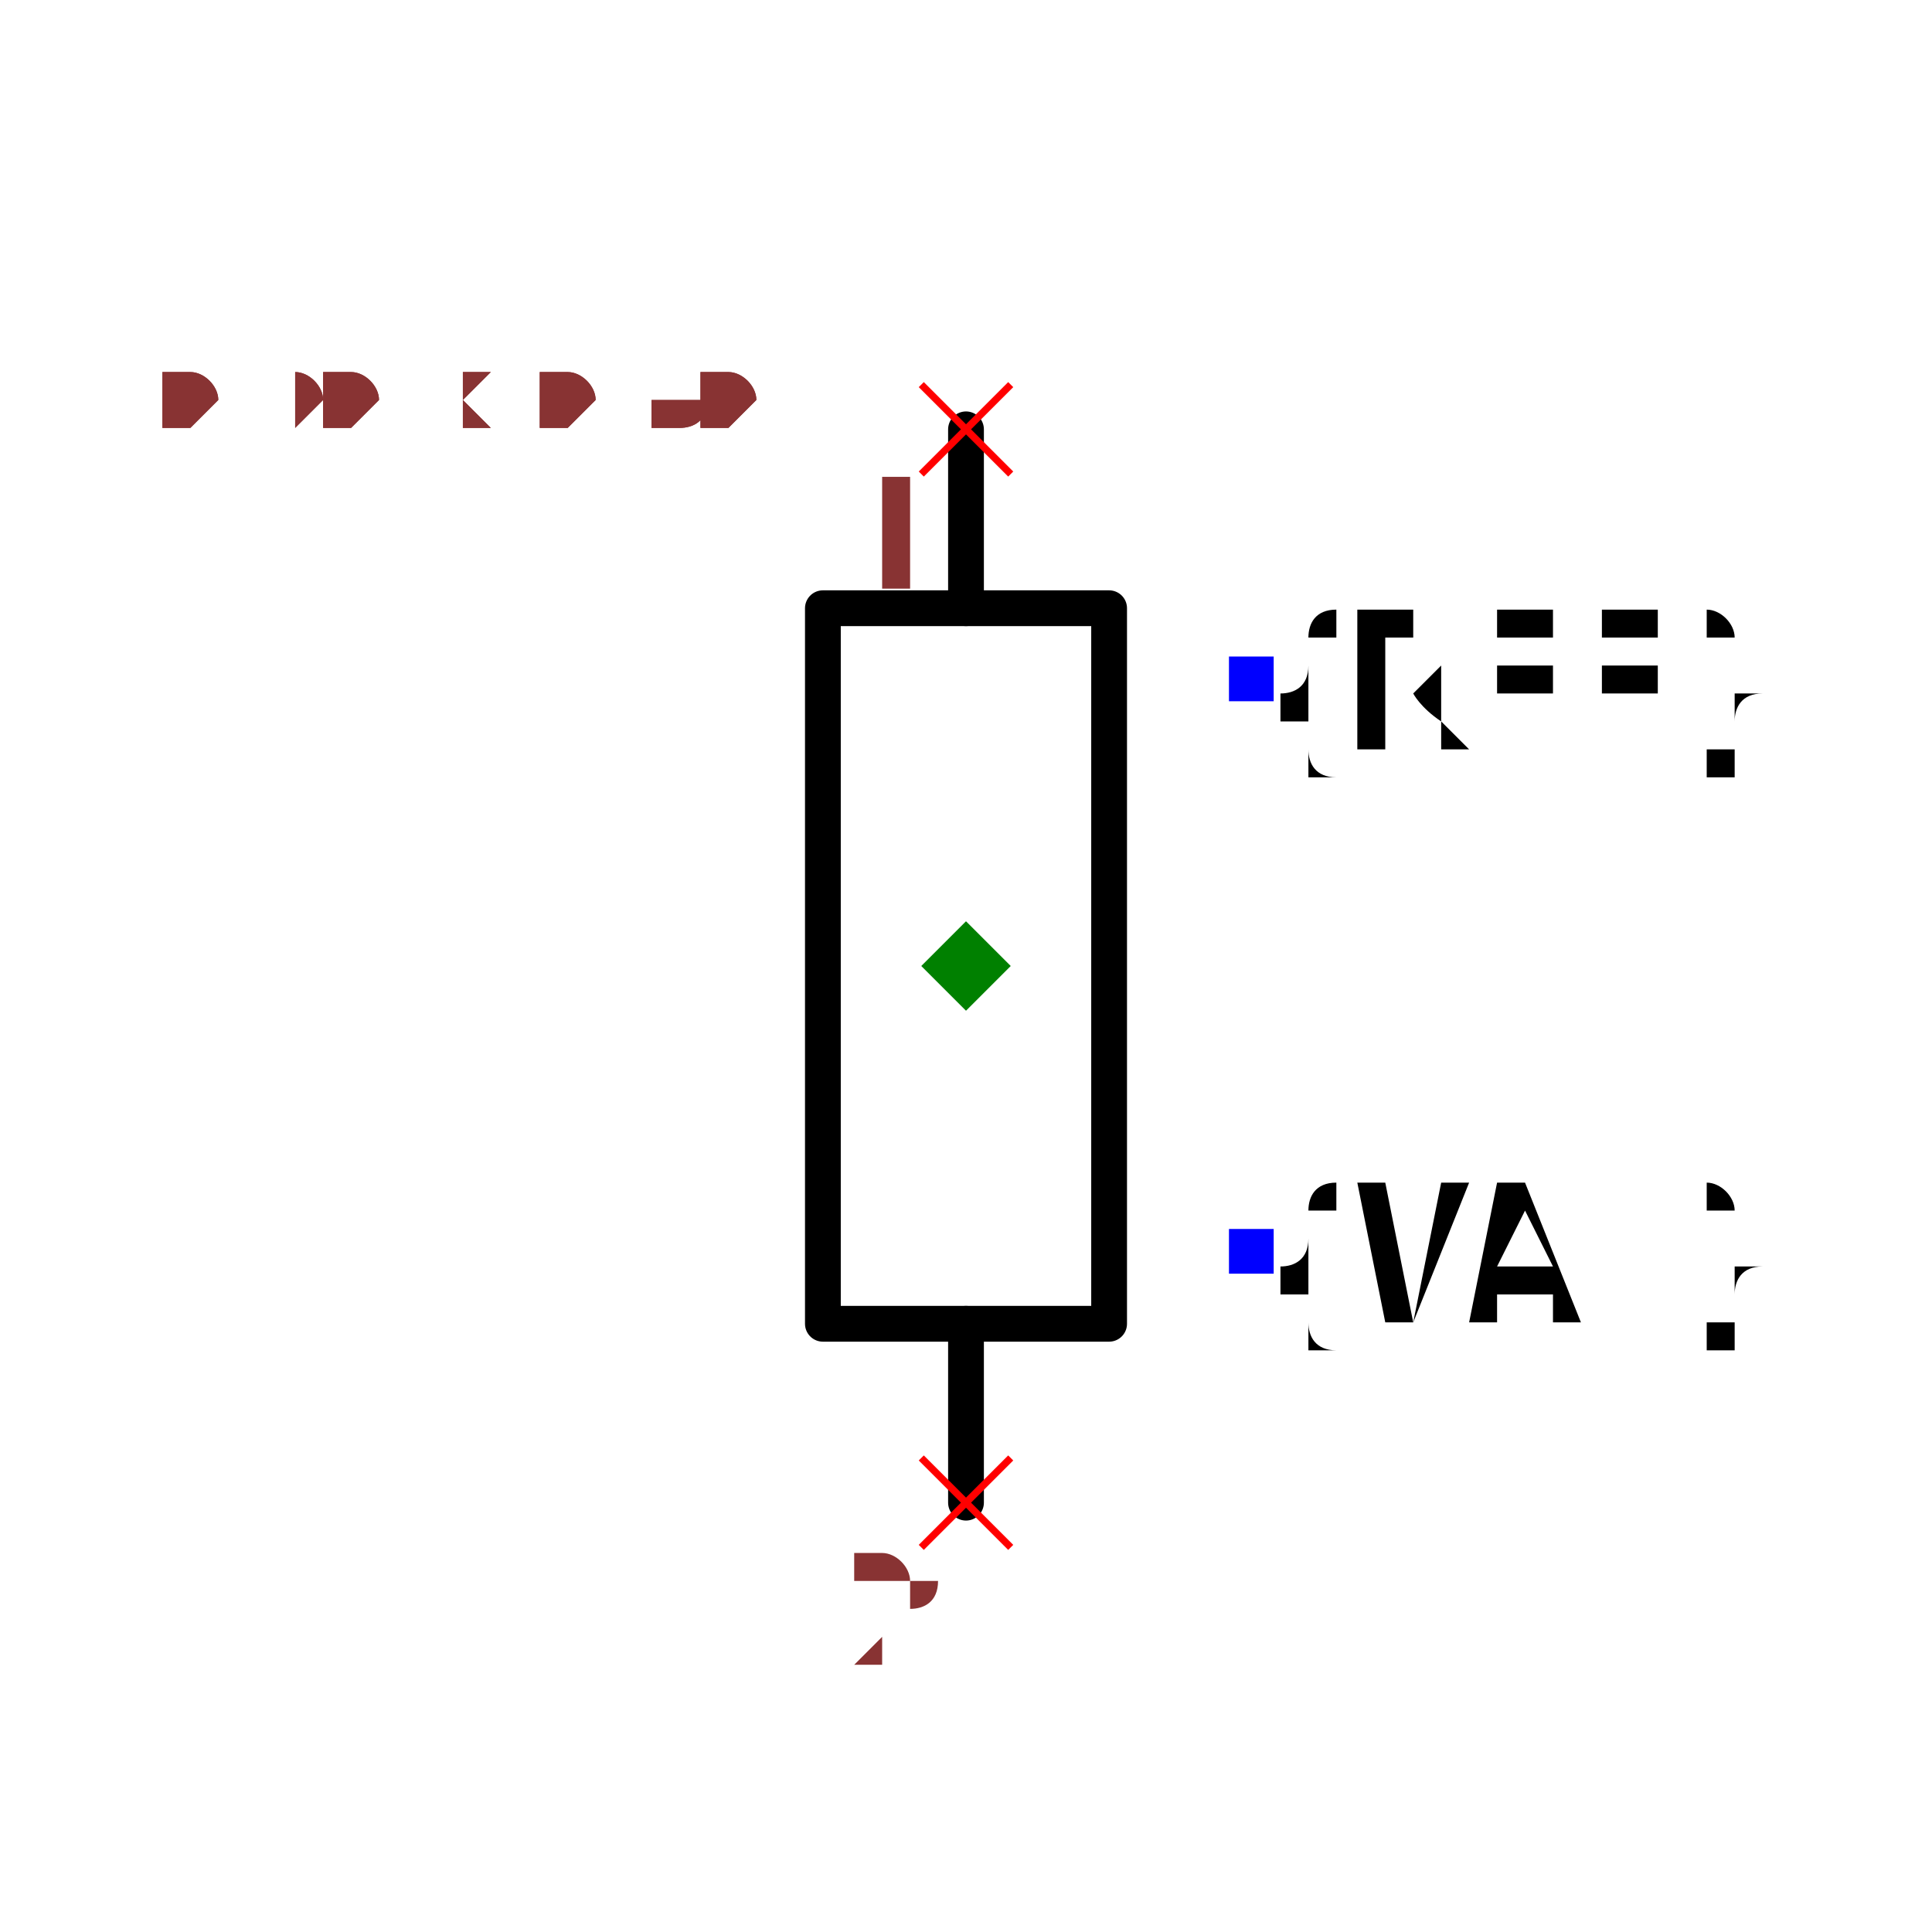
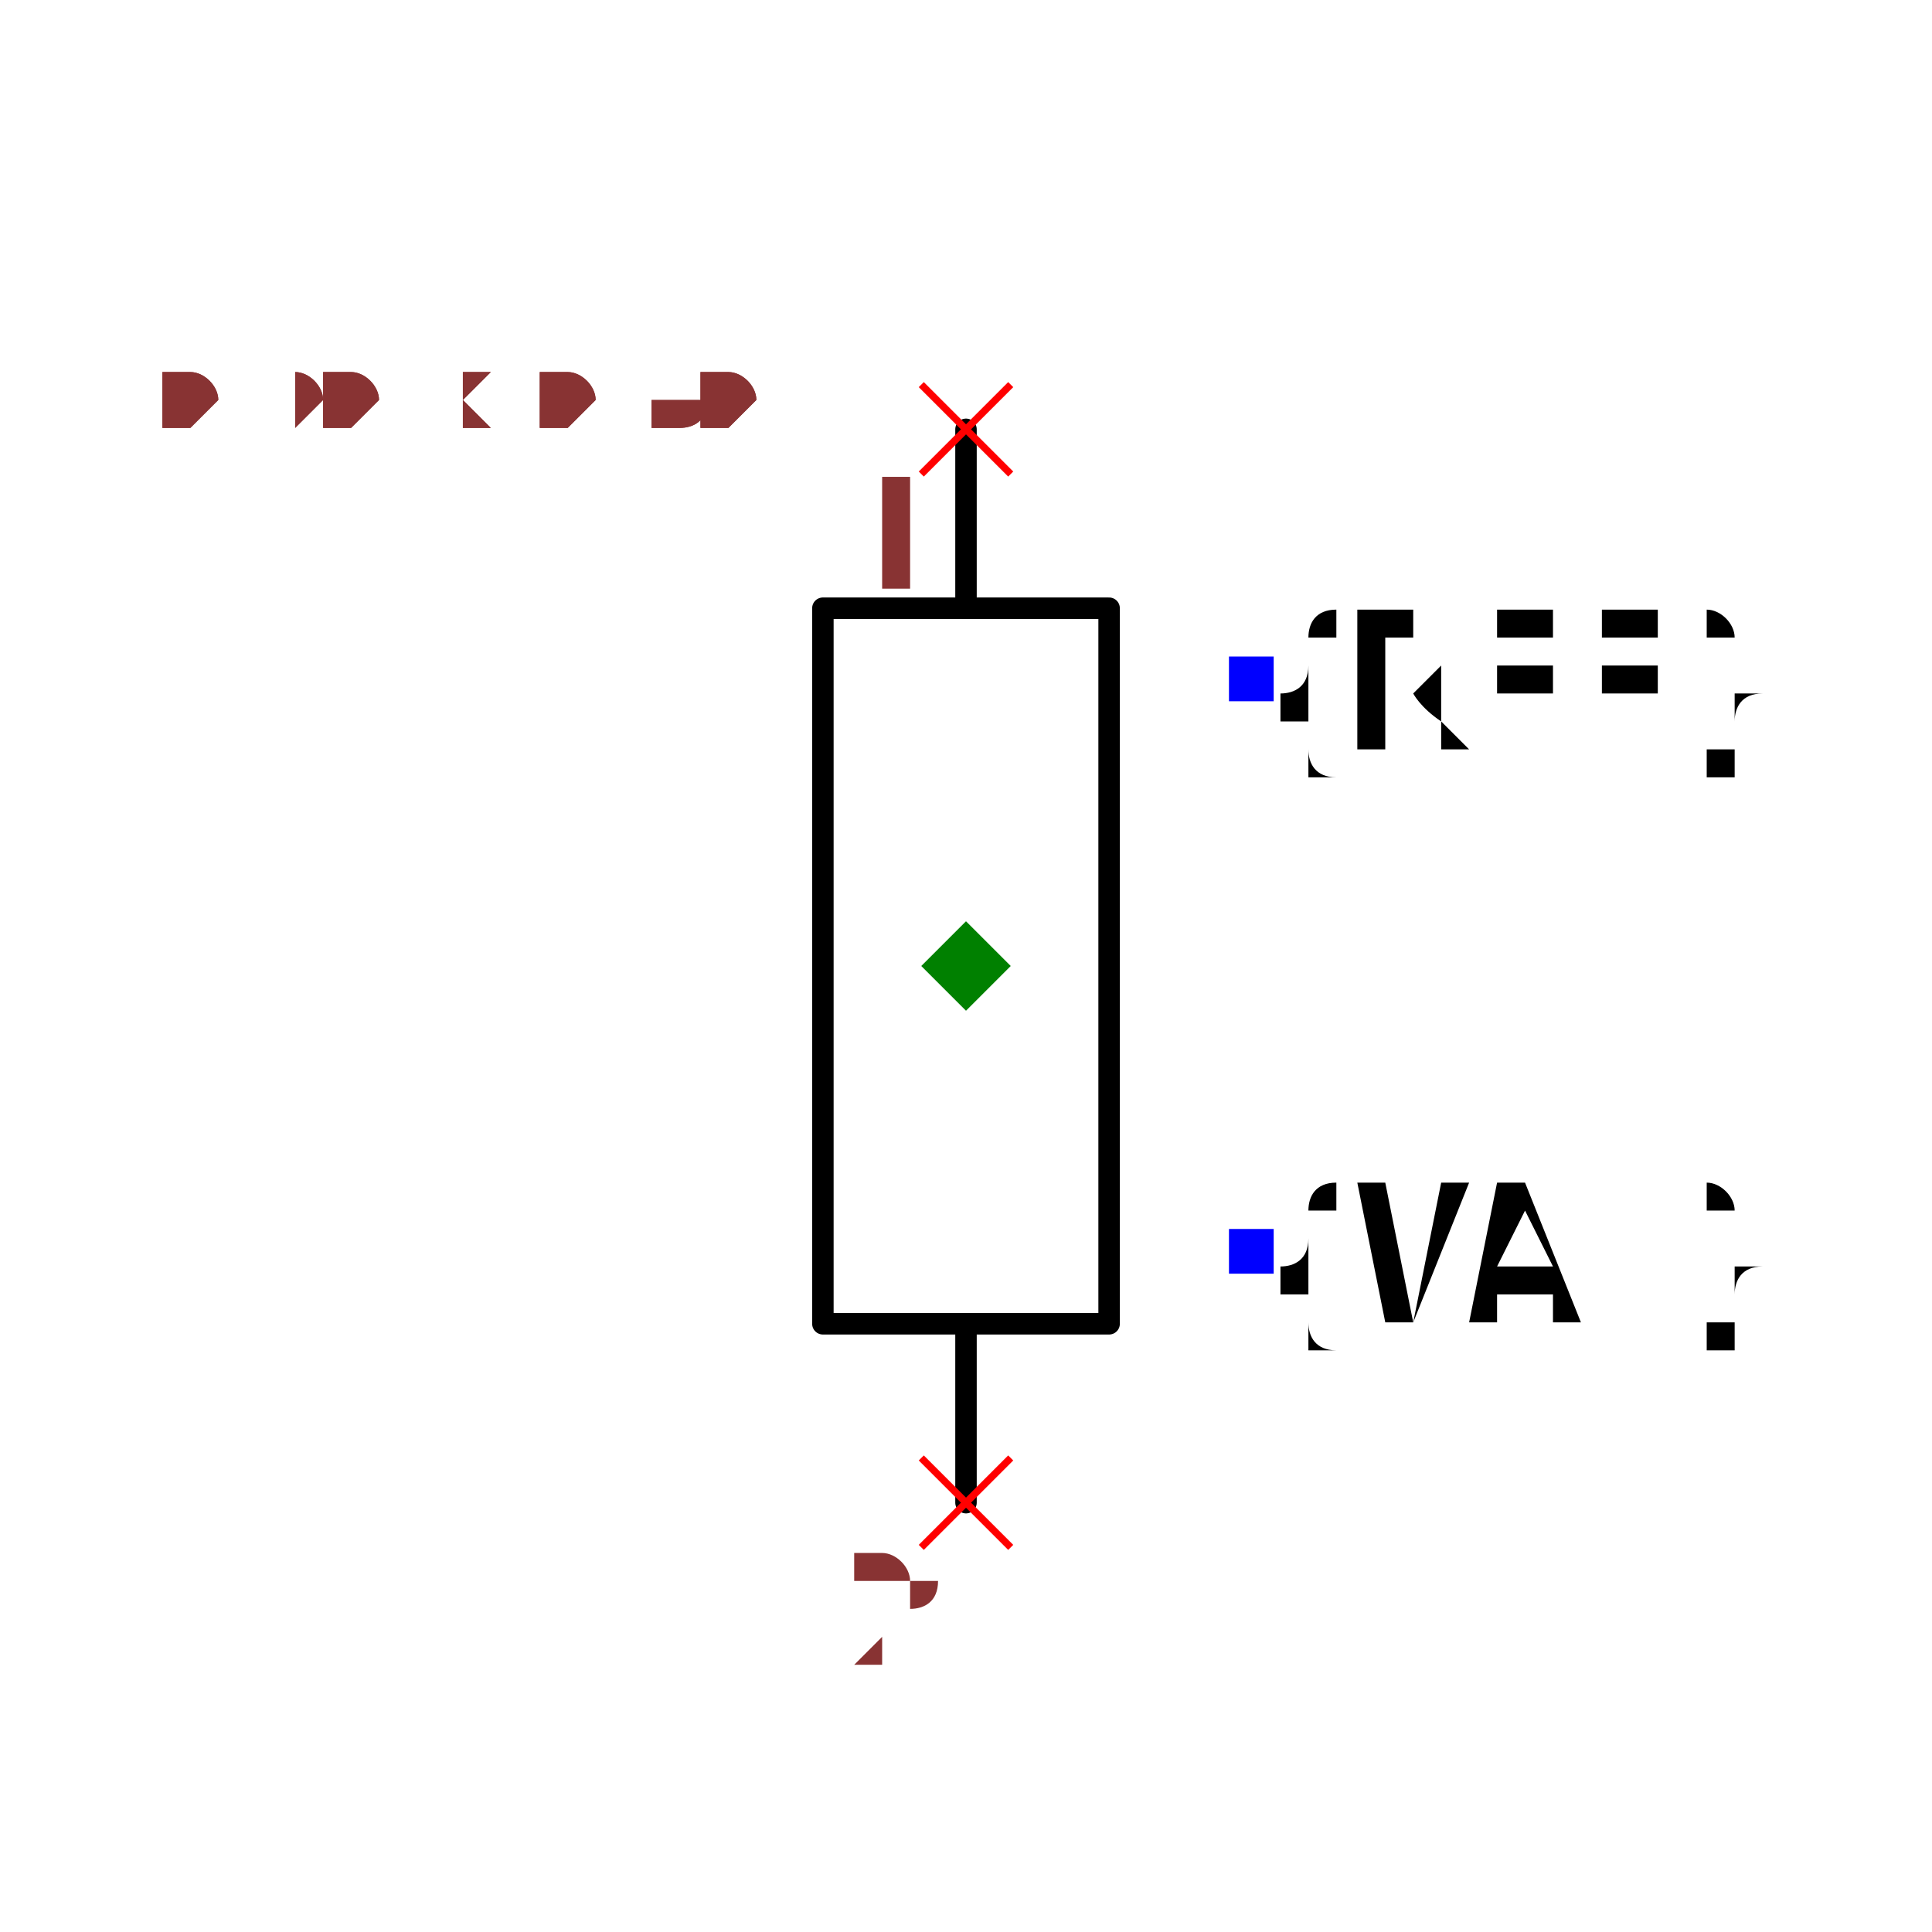
<svg xmlns="http://www.w3.org/2000/svg" width="150" height="150" viewBox="-0.54 -0.36 1.08 0.72">
-   <path d="M-1.8369701987210297e-17,-0.3 L-1.2245243344674384e-17,-0.2" fill="none" stroke="black" stroke-width="0.02" stroke-linecap="round" stroke-linejoin="round" />
-   <path d="M1.2245243344674384e-17,0.2 L1.8369701987210297e-17,0.3" fill="none" stroke="black" stroke-width="0.02" stroke-linecap="round" stroke-linejoin="round" />
-   <path d="M0.08,-0.2 L0.08,0.2 L-0.08,0.2 L-0.08,-0.2 L0.08,-0.2" fill="none" stroke="black" stroke-width="0.02" stroke-linecap="round" stroke-linejoin="round" />
+   <path d="M-1.8369701987210297e-17,-0.3 L-1.2245243344674384e-17,-0.2" fill="none" stroke="black" stroke-width="0.012" stroke-linecap="round" stroke-linejoin="round" />
+   <path d="M1.2245243344674384e-17,0.2 L1.8369701987210297e-17,0.3" fill="none" stroke="black" stroke-width="0.012" stroke-linecap="round" stroke-linejoin="round" />
+   <path d="M0.08,-0.2 L0.08,0.2 L-0.08,0.2 L-0.08,-0.2 L0.08,-0.2" fill="none" stroke="black" stroke-width="0.012" stroke-linecap="round" stroke-linejoin="round" />
  <text x="0.16" y="-0.16" dx="0" dy="0.038" text-anchor="start" style="font: 0.1px monospace; fill: black">{REF}</text>
  <rect x="0.147" y="-0.173" width="0.025" height="0.025" fill="blue" />
  <text x="0.16" y="0.16" dx="0" dy="0.038" text-anchor="start" style="font: 0.1px monospace; fill: black">{VAL}</text>
  <rect x="0.147" y="0.147" width="0.025" height="0.025" fill="blue" />
  <line x1="-0.025" y1="-0.325" x2="0.025" y2="-0.275" stroke="red" stroke-width="0.004" />
  <line x1="-0.025" y1="-0.275" x2="0.025" y2="-0.325" stroke="red" stroke-width="0.004" />
  <text x="-0.04" y="-0.21" text-anchor="middle" style="font: 0.08px monospace; fill: #833;">1</text>
  <line x1="-0.025" y1="0.275" x2="0.025" y2="0.325" stroke="red" stroke-width="0.004" />
  <line x1="-0.025" y1="0.325" x2="0.025" y2="0.275" stroke="red" stroke-width="0.004" />
  <text x="-0.04" y="0.39" text-anchor="middle" style="font: 0.08px monospace; fill: #833;">2</text>
  <path d="M 0 -0.025 L 0.025 0 L 0 0.025 L -0.025 0 Z" fill="green" />
  <text x="-0.45" y="-0.3" style="font: 0.05px monospace; fill: #833;">0.90 x 0.60</text>
  <text x="-0.45" y="-0.3" style="font: 0.05px monospace; fill: #833;">0.90 x 0.60</text>
</svg>
